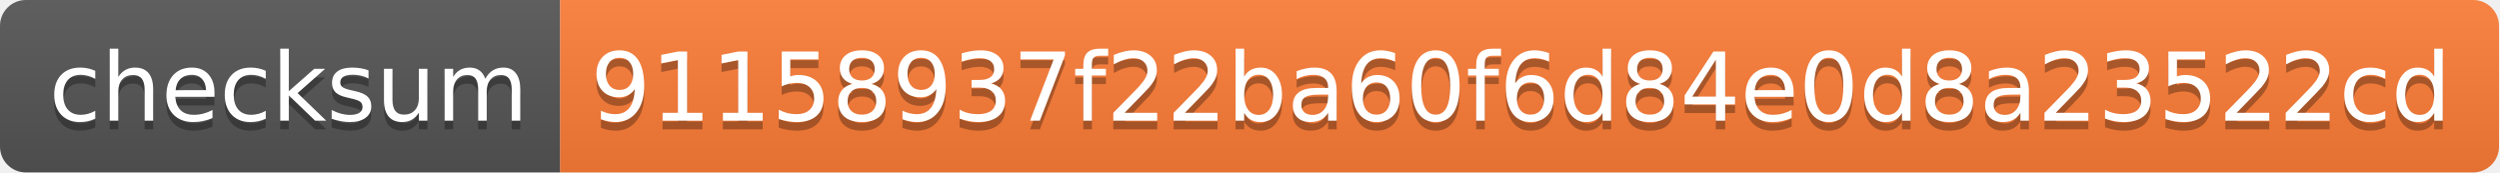
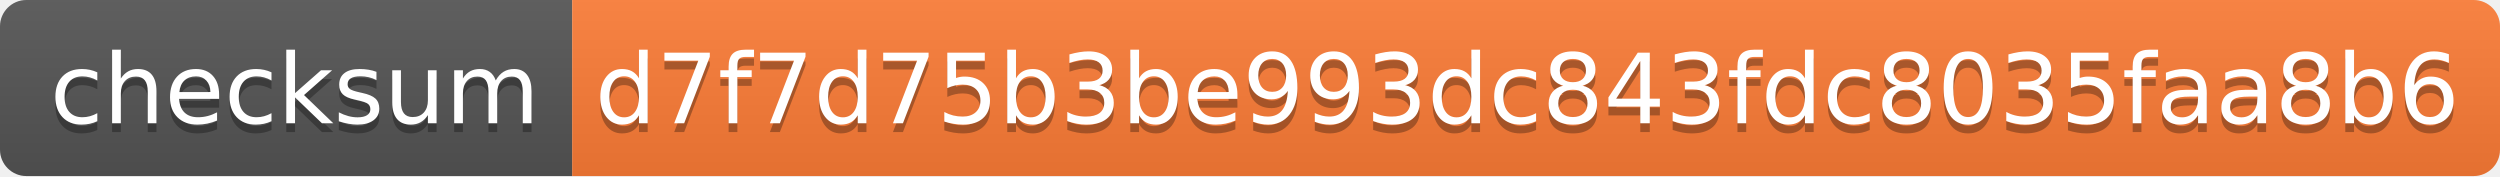
- <svg xmlns="http://www.w3.org/2000/svg" width="290" height="20">
+ <svg xmlns="http://www.w3.org/2000/svg" width="284" height="20">
  <linearGradient id="s" x2="0" y2="100%">
    <stop offset="0" stop-color="#bbb" stop-opacity=".1" />
    <stop offset="1" stop-opacity=".1" />
  </linearGradient>
  <clipPath id="r">
-     <rect width="290" height="20" rx="3" fill="#fff" />
+     <rect width="284" height="20" rx="3" fill="#fff" />
  </clipPath>
  <g clip-path="url(#r)">
    <rect width="65" height="20" fill="#555" />
-     <rect x="65" width="225" height="20" fill="#fe7d37" />
-     <rect width="290" height="20" fill="url(#s)" />
+     <rect x="65" width="219" height="20" fill="#fe7d37" />
+     <rect width="284" height="20" fill="url(#s)" />
  </g>
  <g fill="#fff" text-anchor="middle" font-family="Verdana,Geneva,DejaVu Sans,sans-serif" text-rendering="geometricPrecision" font-size="110">
    <text x="335" y="150" fill="#010101" fill-opacity=".3" transform="scale(.1)" textLength="550">checksum</text>
    <text x="335" y="140" transform="scale(.1)" textLength="550">checksum</text>
-     <text x="1765" y="150" fill="#010101" fill-opacity=".3" transform="scale(.1)" textLength="2150">91158937f22ba60f6d84e0d8a23522cd</text>
-     <text x="1765" y="140" transform="scale(.1)" textLength="2150">91158937f22ba60f6d84e0d8a23522cd</text>
+     <text x="1735" y="150" fill="#010101" fill-opacity=".3" transform="scale(.1)" textLength="2090">d7f7d75b3be993dc843fdc8035faa8b6</text>
+     <text x="1735" y="140" transform="scale(.1)" textLength="2090">d7f7d75b3be993dc843fdc8035faa8b6</text>
  </g>
</svg>
